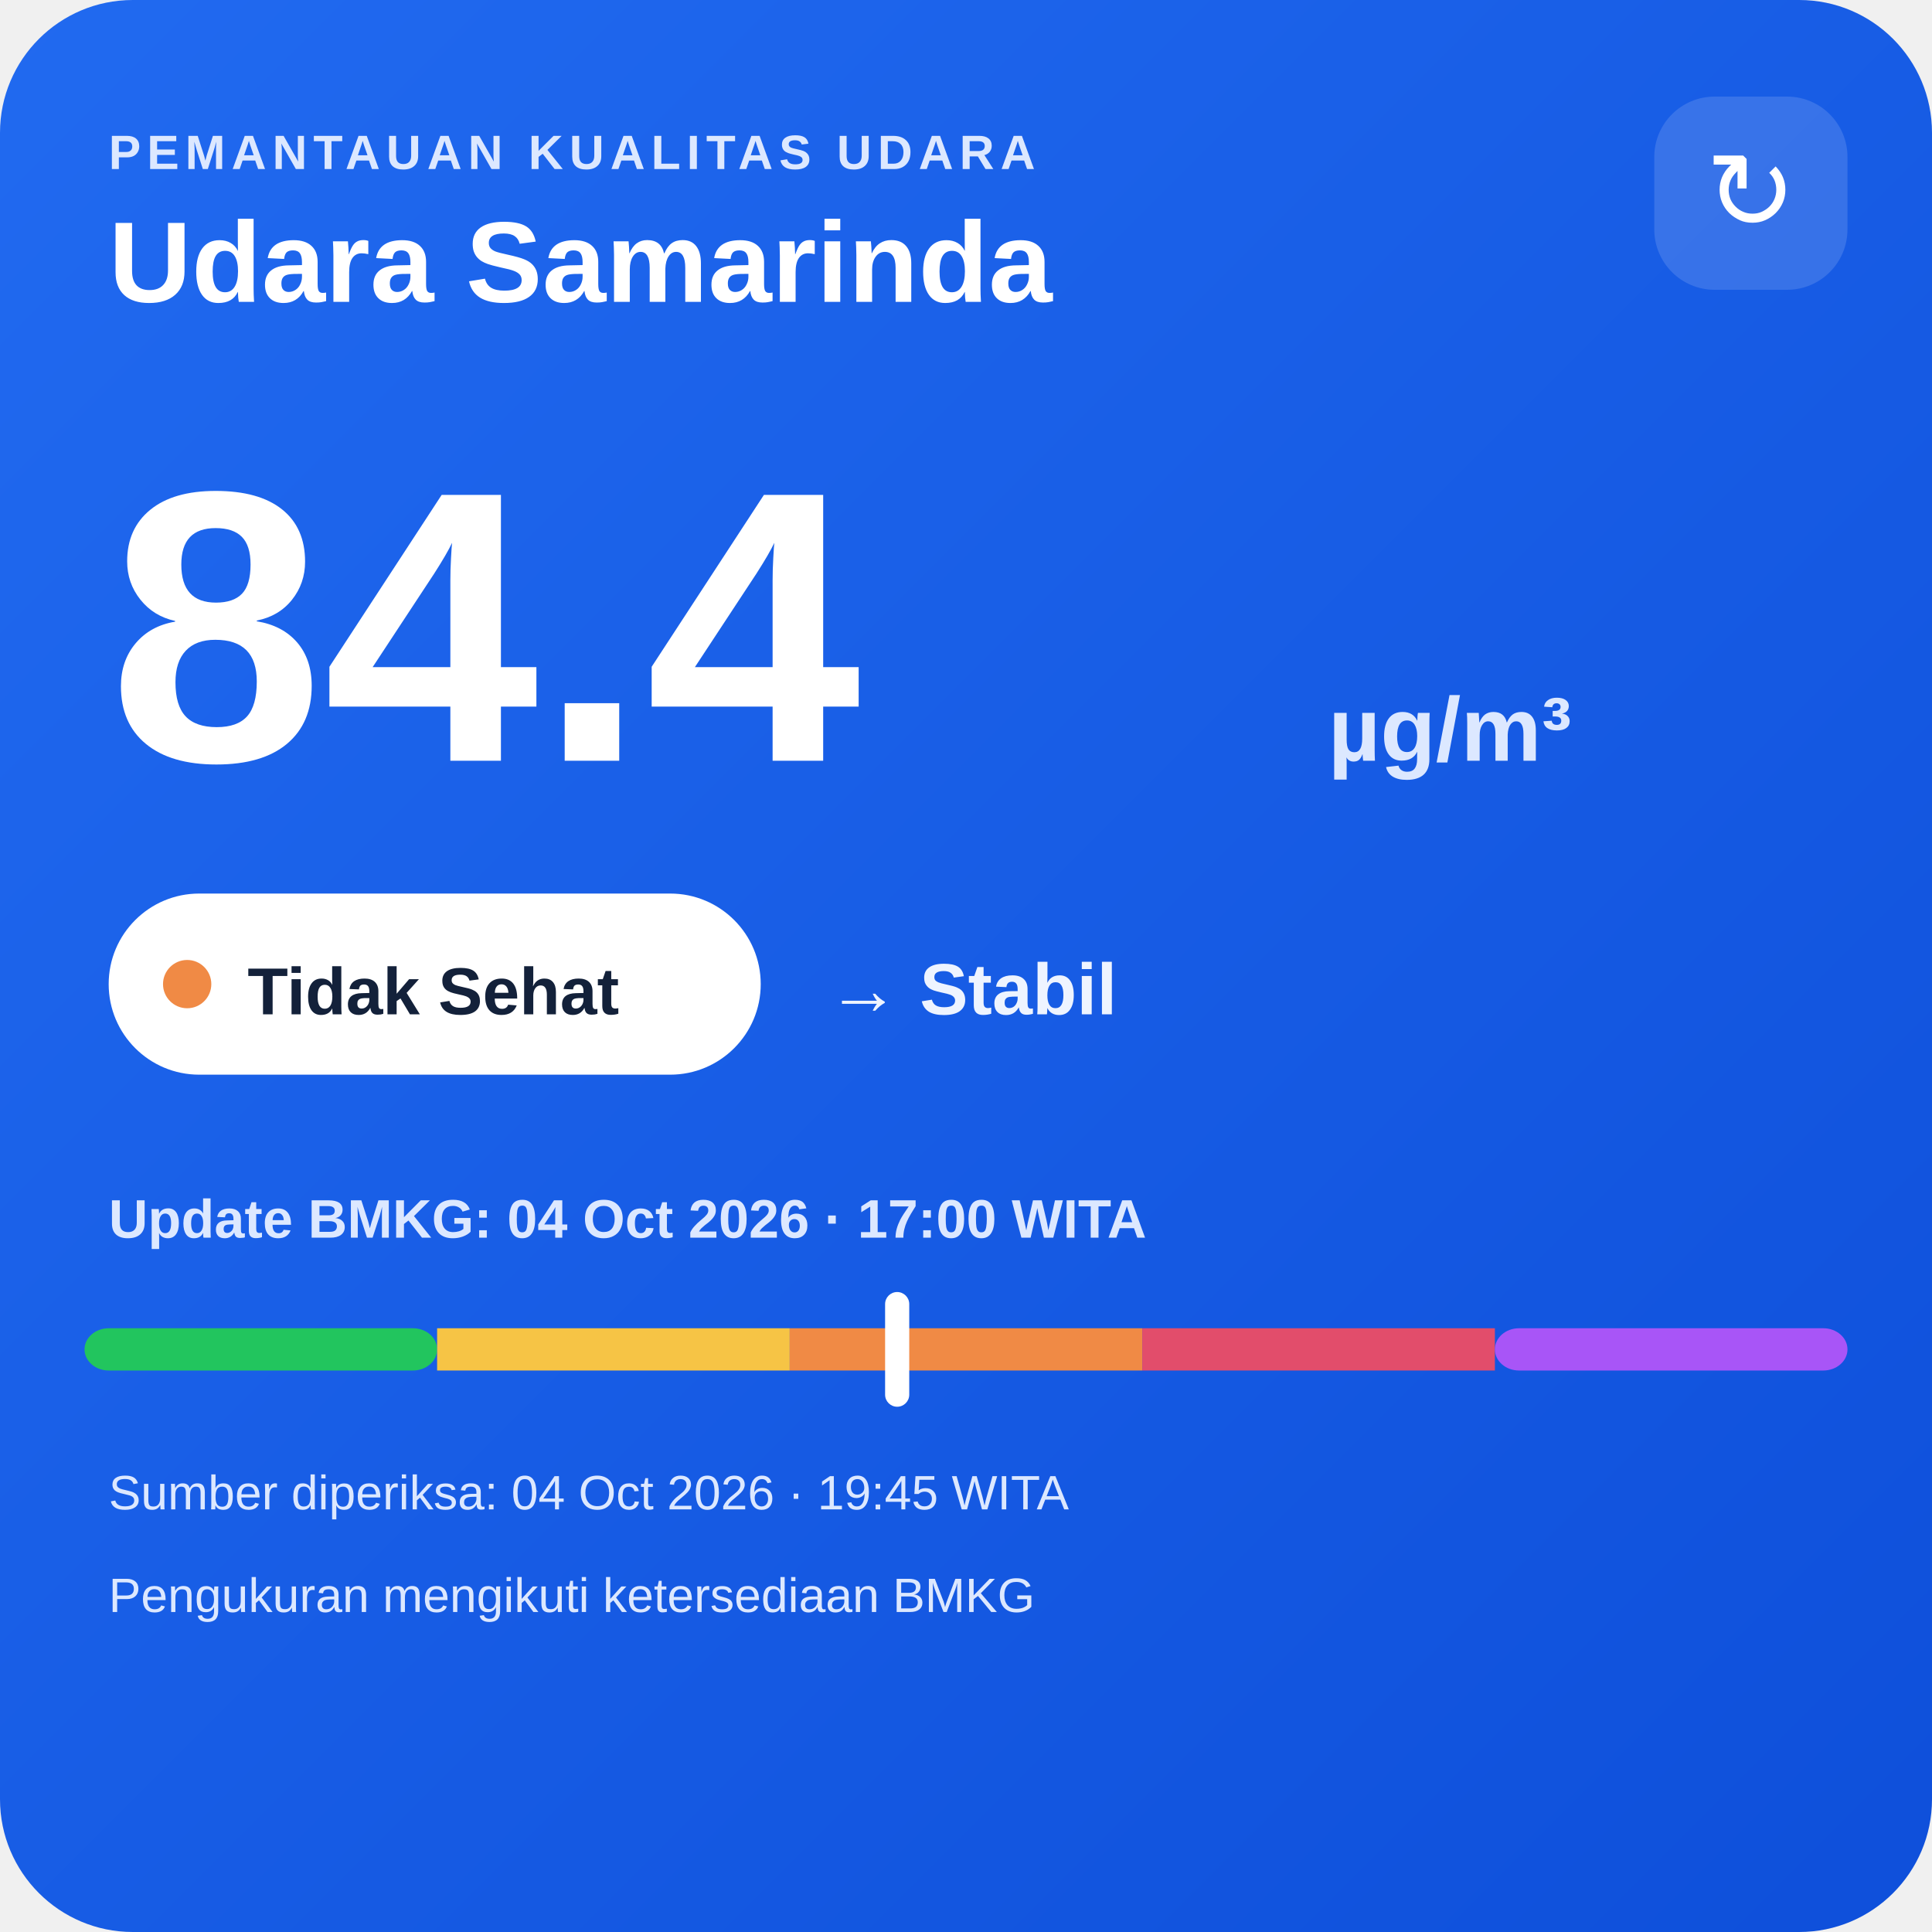
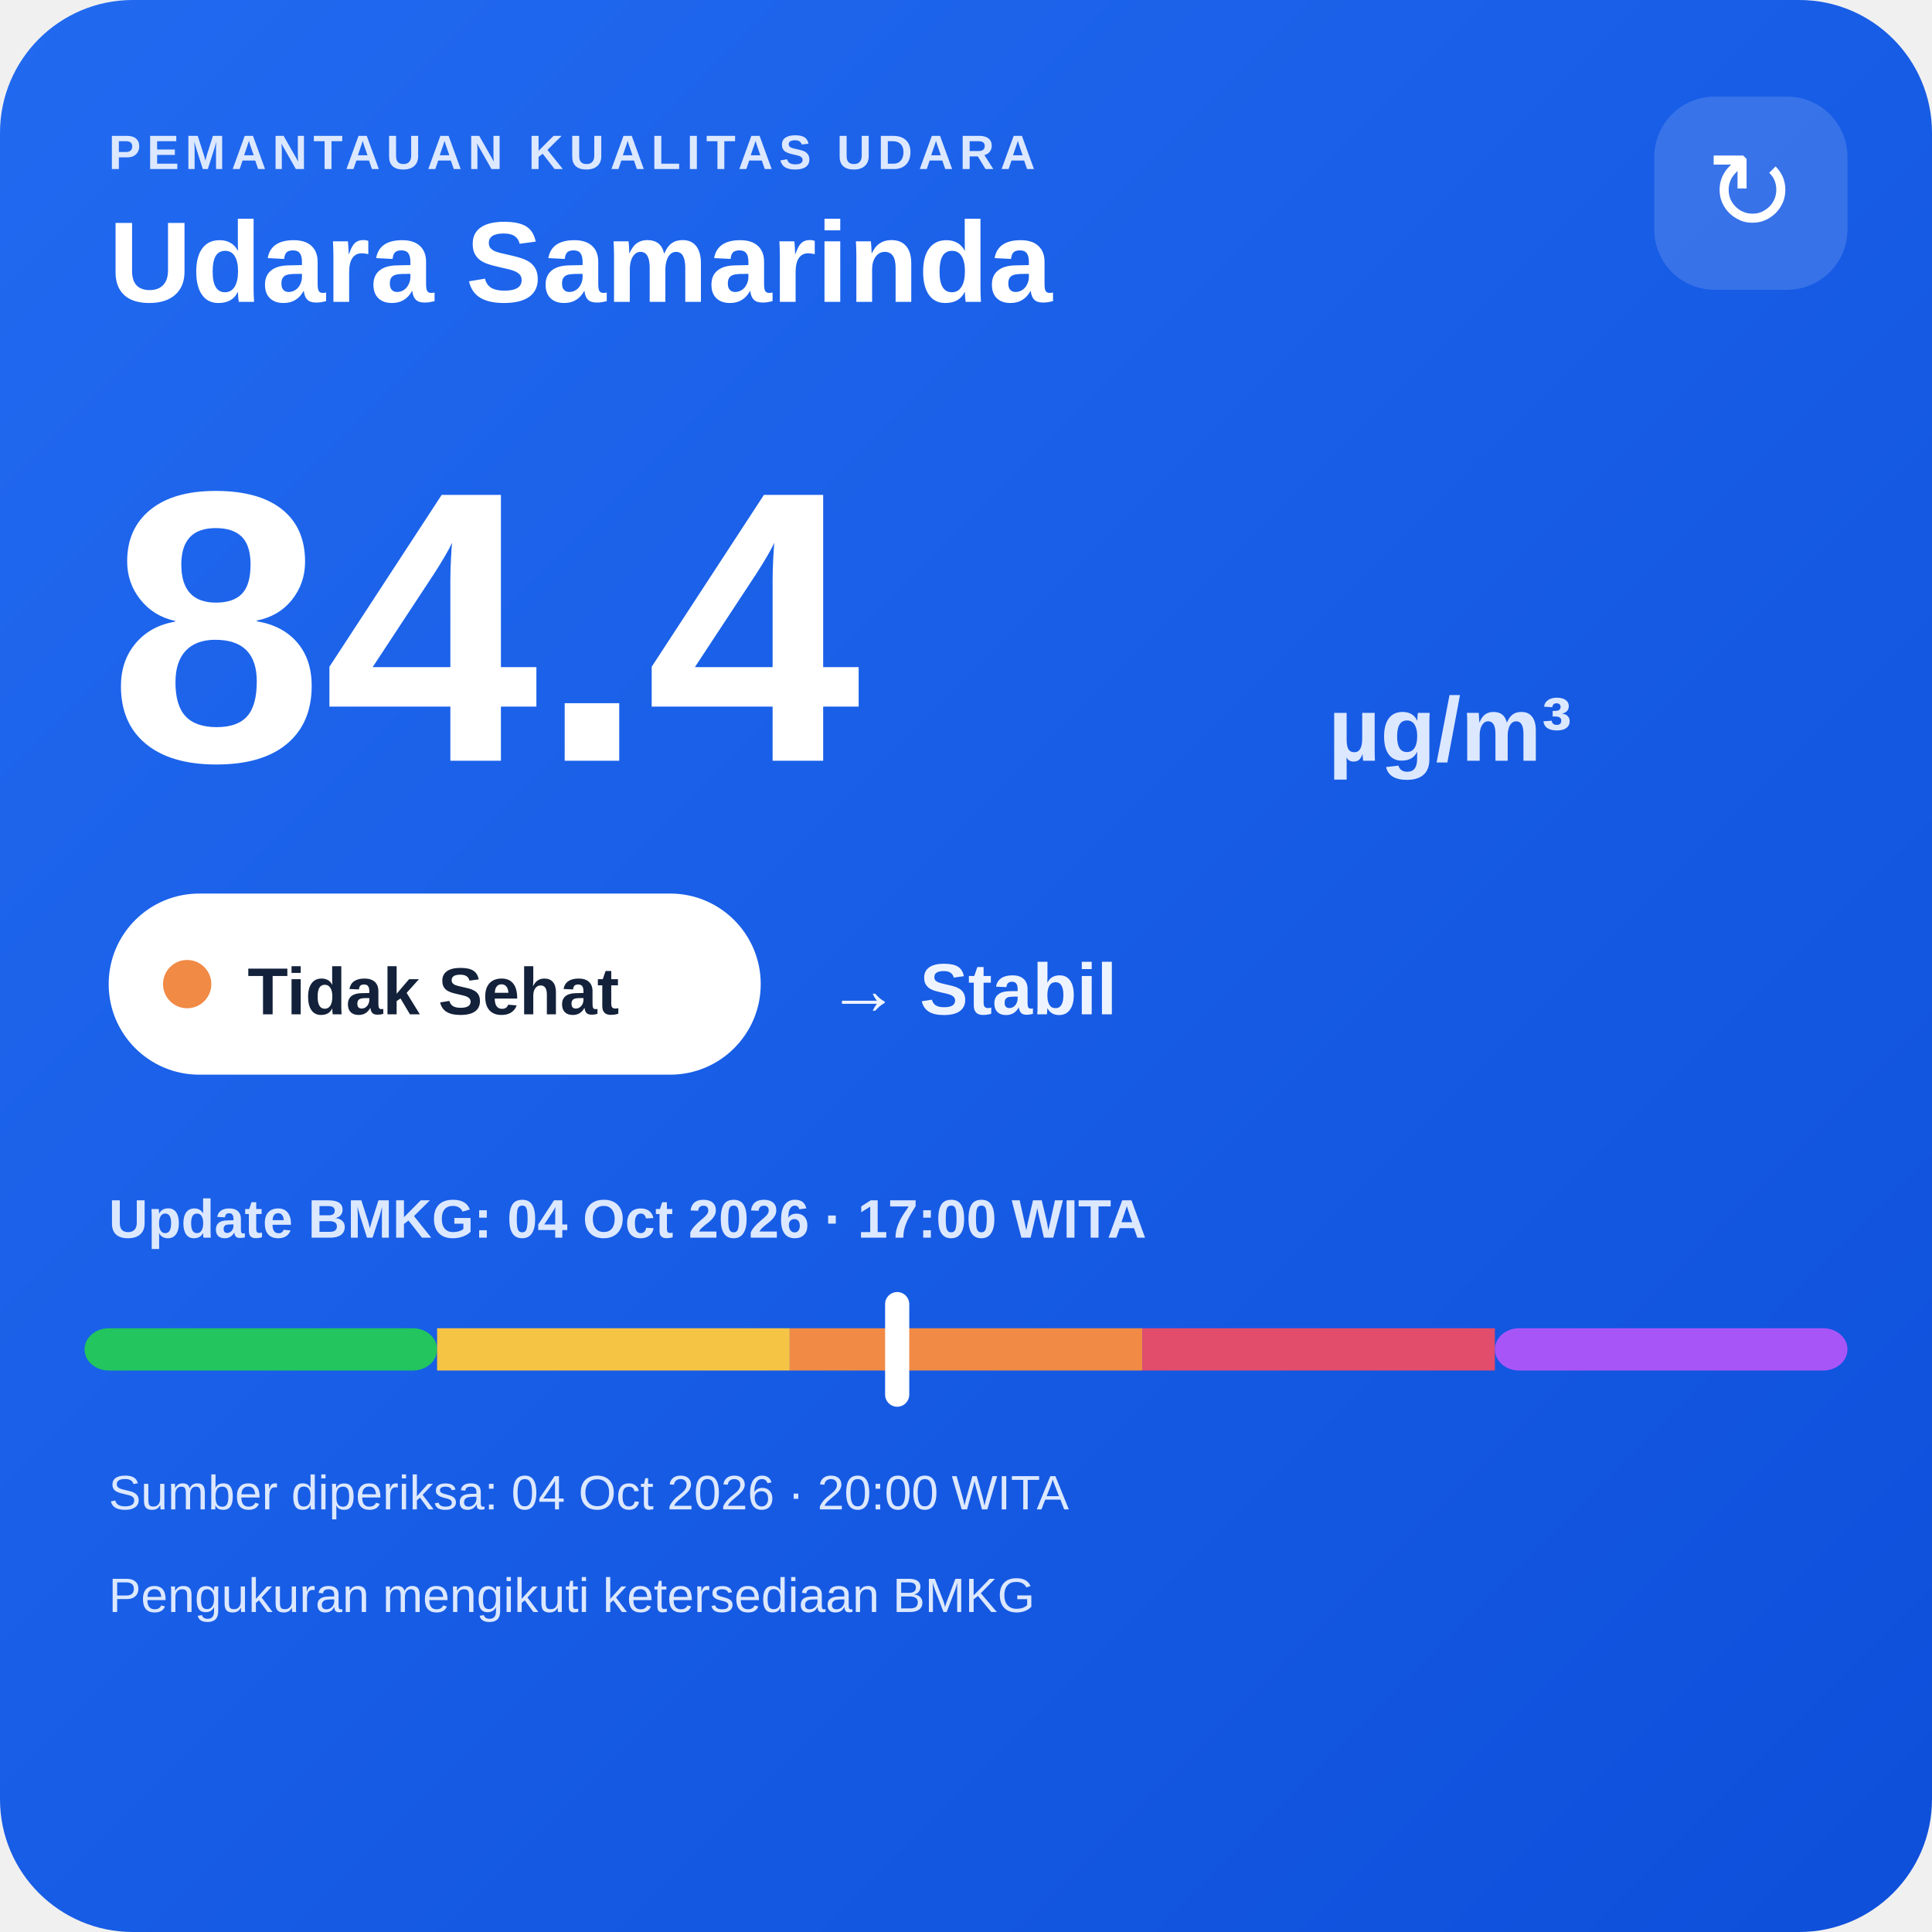
<svg xmlns="http://www.w3.org/2000/svg" width="320" height="320" viewBox="0 0 320 320">
  <defs>
    <linearGradient id="bg" x1="0" y1="0" x2="1" y2="1">
      <stop offset="0" stop-color="#216af0" />
      <stop offset="1" stop-color="#0e4fda" />
    </linearGradient>
  </defs>
  <rect width="320" height="320" rx="22" fill="url(#bg)" />
  <text x="18" y="28" fill="#dce8ff" font-family="Arial,sans-serif" font-size="8" font-weight="700" letter-spacing="1">PEMANTAUAN KUALITAS UDARA</text>
  <text x="18" y="50" fill="#ffffff" font-family="Arial,sans-serif" font-size="19" font-weight="700">Udara Samarinda</text>
  <rect x="274" y="16" width="32" height="32" rx="10" fill="#ffffff" fill-opacity=".14" />
  <text x="290" y="38" text-anchor="middle" fill="#ffffff" font-family="Arial,sans-serif" font-size="18">↻</text>
  <text x="18" y="126" fill="#ffffff" font-family="Arial,sans-serif" font-size="64" font-weight="800">84.4</text>
  <text x="220" y="126" fill="#dce8ff" font-family="Arial,sans-serif" font-size="15" font-weight="700">µg/m³</text>
  <rect x="18" y="148" width="108" height="30" rx="15" fill="#ffffff" />
  <circle cx="31" cy="163" r="4" fill="#f08a45" />
  <text x="41" y="168" fill="#13213a" font-family="Arial,sans-serif" font-size="11" font-weight="700">Tidak Sehat</text>
  <text x="137" y="168" fill="#eef4ff" font-family="Arial,sans-serif" font-size="12" font-weight="700">→ Stabil</text>
  <text x="18" y="205" fill="#dce8ff" font-family="Arial,sans-serif" font-size="9" font-weight="700">Update BMKG: 04 Oct 2026 · 17:00 WITA</text>
  <rect x="14" y="220" width="58.4" height="7" rx="4" fill="#22c55e" />
  <rect x="72.4" y="220" width="58.4" height="7" fill="#f6c445" />
  <rect x="130.8" y="220" width="58.4" height="7" fill="#f08a45" />
  <rect x="189.2" y="220" width="58.4" height="7" fill="#e24d6b" />
  <rect x="247.6" y="220" width="58.4" height="7" rx="4" fill="#a855f7" />
  <rect x="146.6" y="214" width="4" height="19" rx="2" fill="#ffffff" />
-   <text x="18" y="250" fill="#dce8ff" font-family="Arial,sans-serif" font-size="8">Sumber diperiksa: 04 Oct 2026 · 19:45 WITA</text>
+   <text x="18" y="250" fill="#dce8ff" font-family="Arial,sans-serif" font-size="8">Sumber diperiksa: 04 Oct 2026 · 20:00 WITA</text>
  <text x="18" y="267" fill="#dce8ff" font-family="Arial,sans-serif" font-size="8">Pengukuran mengikuti ketersediaan BMKG</text>
</svg>
